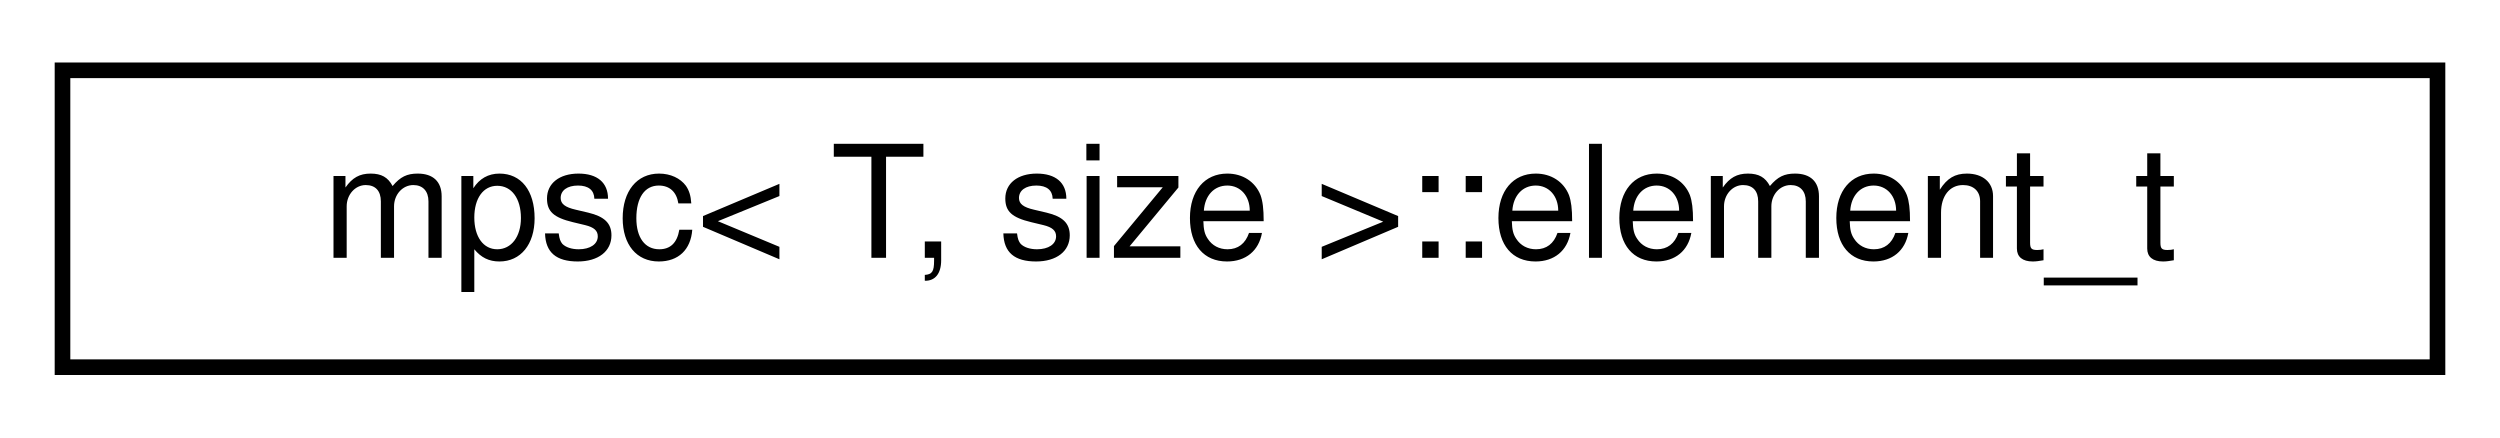
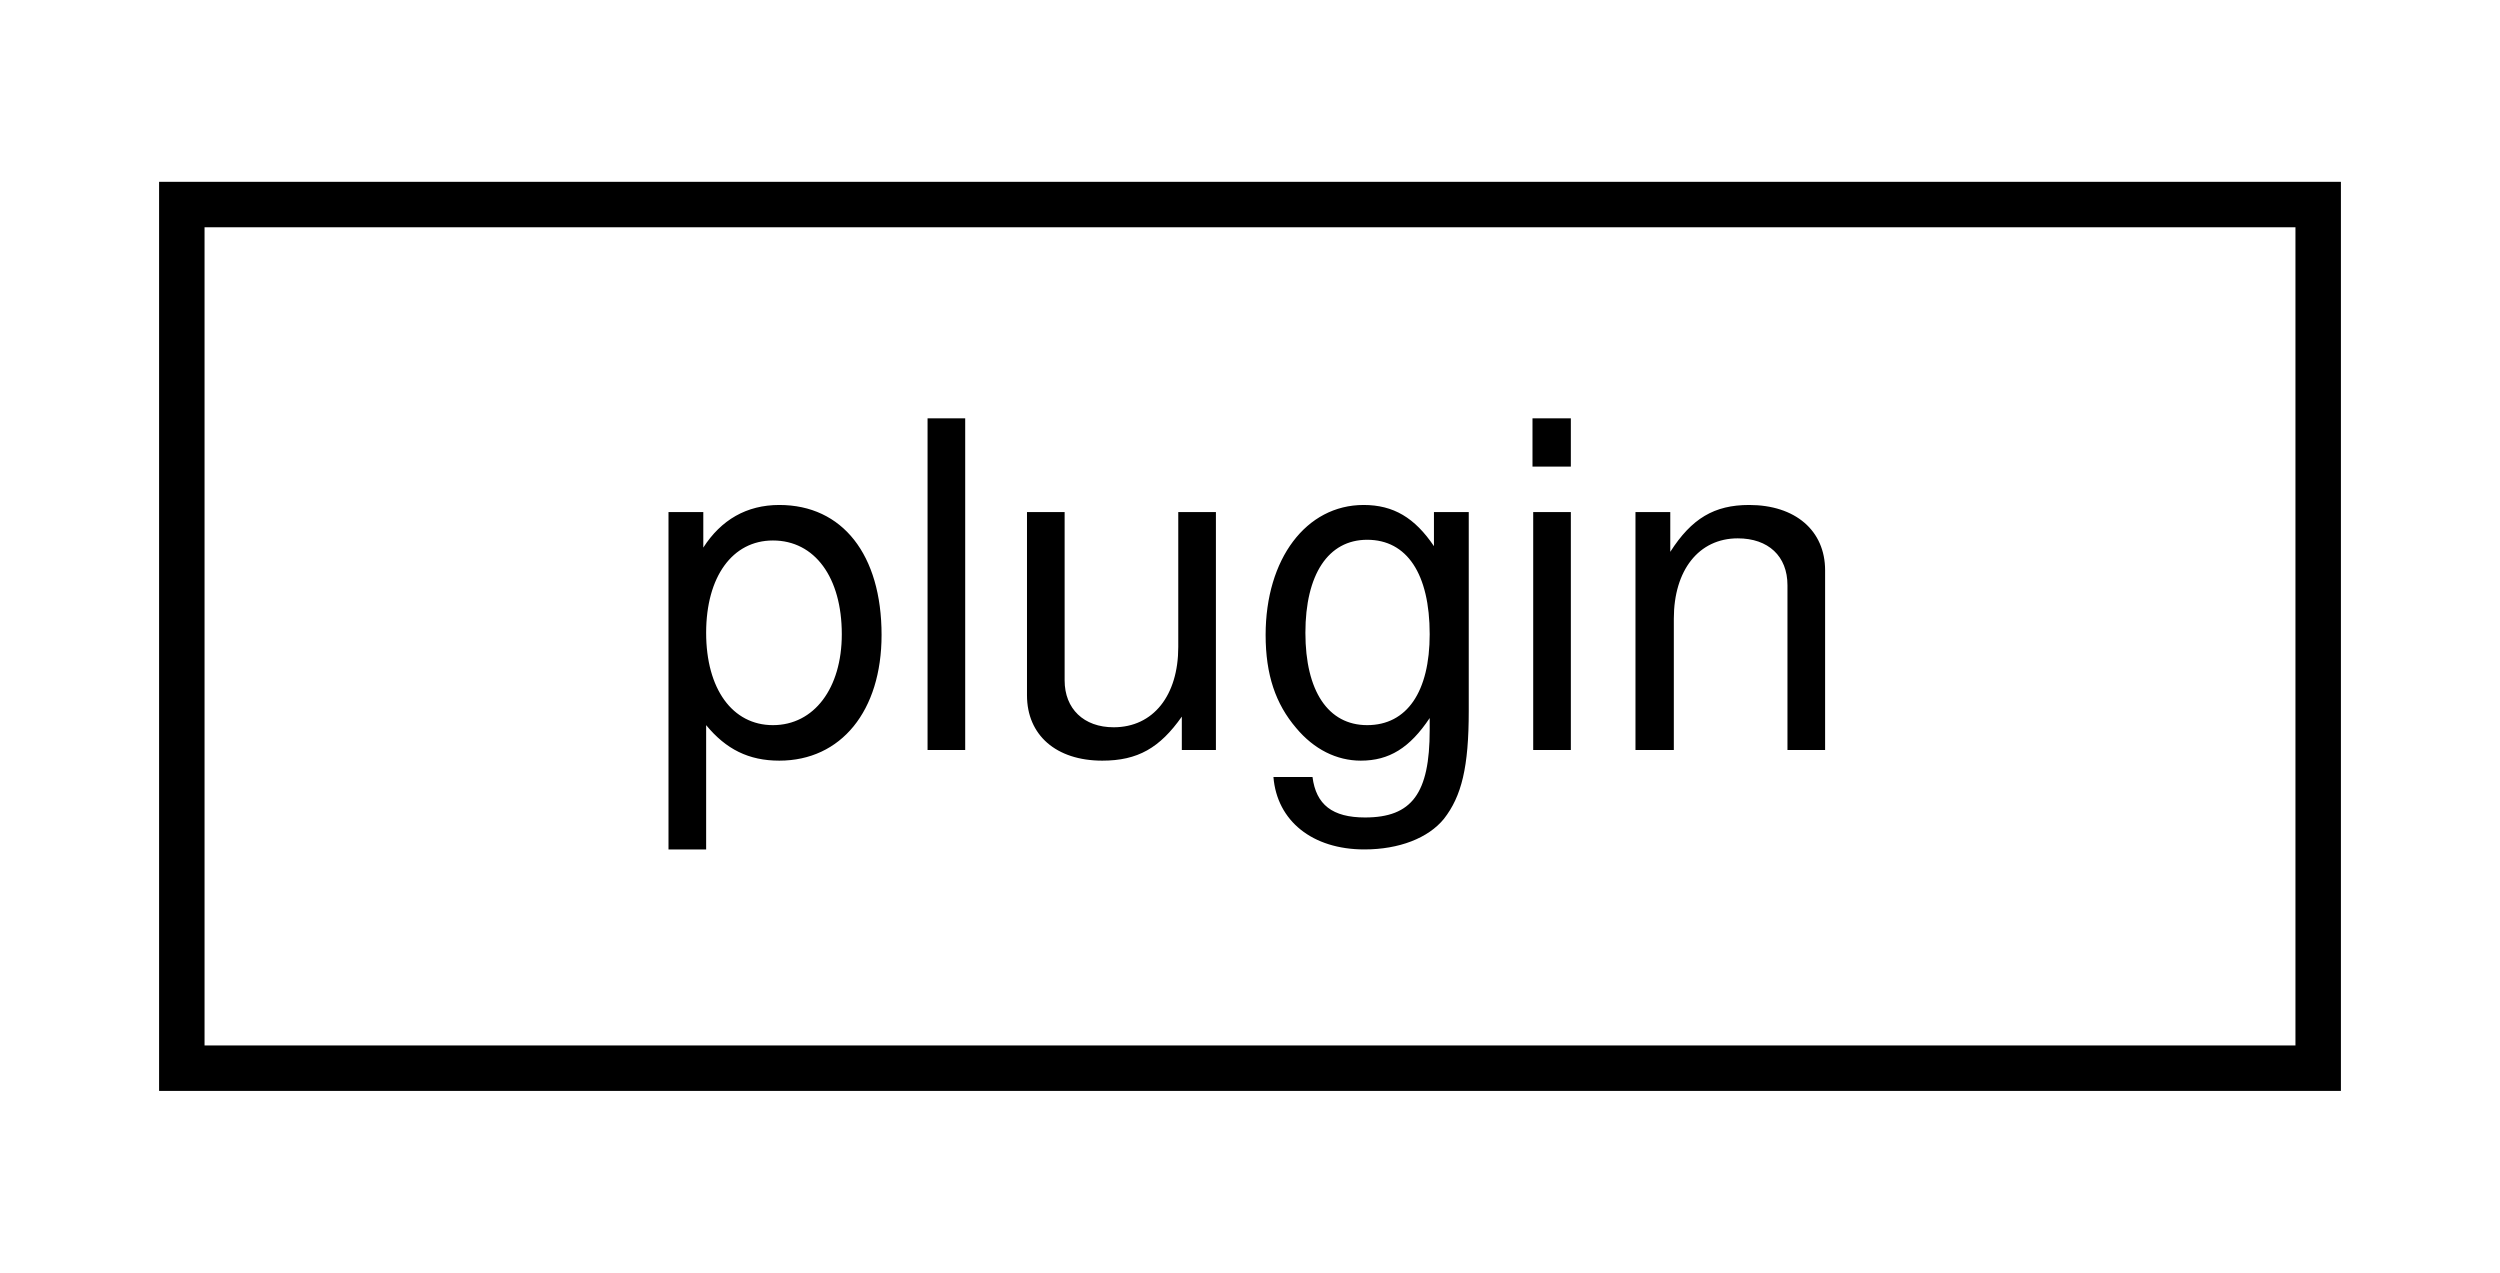
- <svg xmlns="http://www.w3.org/2000/svg" xmlns:xlink="http://www.w3.org/1999/xlink" width="160pt" height="28pt" viewBox="0.00 0.00 160.00 28.00">
+ <svg xmlns="http://www.w3.org/2000/svg" xmlns:xlink="http://www.w3.org/1999/xlink" width="55pt" height="28pt" viewBox="0.00 0.00 55.00 28.00">
  <g id="graph0" class="graph" transform="scale(1 1) rotate(0) translate(4 24)">
    <g id="node1" class="node">
      <g id="a_node1">
-         <a xlink:href="structmpsc_1_1element__t.html" target="_top" xlink:title=" ">
-           <polygon fill="none" stroke="black" points="0,-0.5 0,-19.5 152,-19.5 152,-0.5 0,-0.5" />
-           <text text-anchor="middle" x="76" y="-7.5" font-family="Helvetica,sans-Serif" font-size="10.00">mpsc&lt; T, size &gt;::element_t</text>
+         <a xlink:href="classplugin.html" target="_top" xlink:title=" ">
+           <polygon fill="none" stroke="black" points="0,-0.5 0,-19.5 47,-19.5 47,-0.5 0,-0.5" />
+           <text text-anchor="middle" x="23.5" y="-7.5" font-family="Helvetica,sans-Serif" font-size="10.00">plugin</text>
        </a>
      </g>
    </g>
  </g>
</svg>
